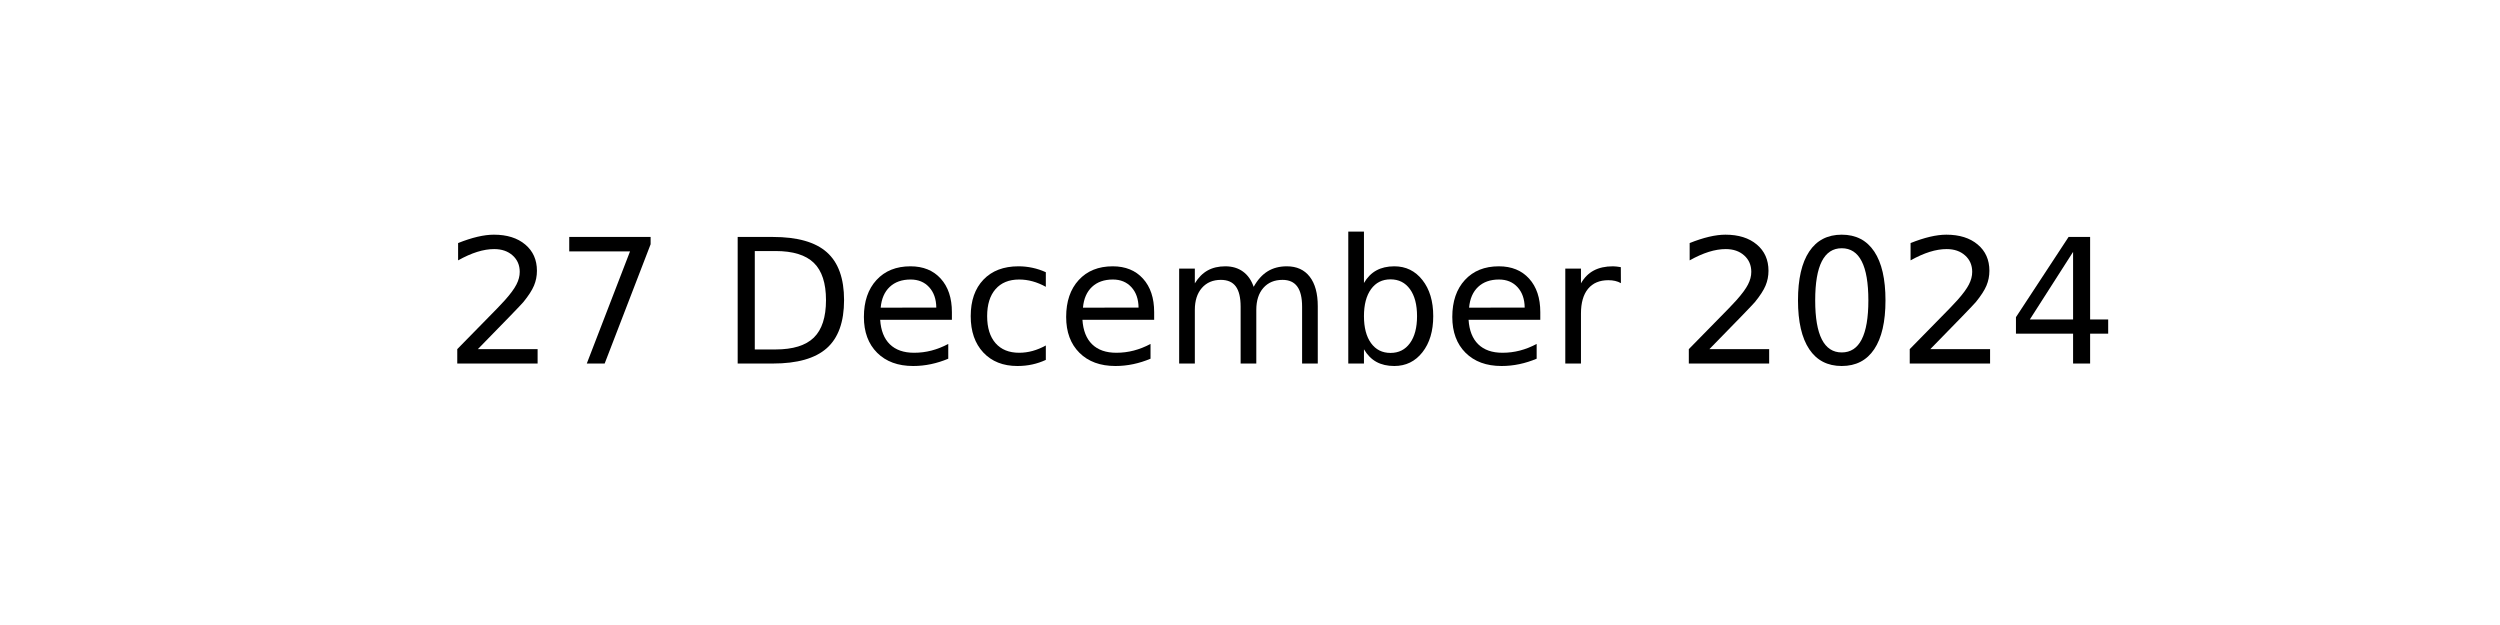
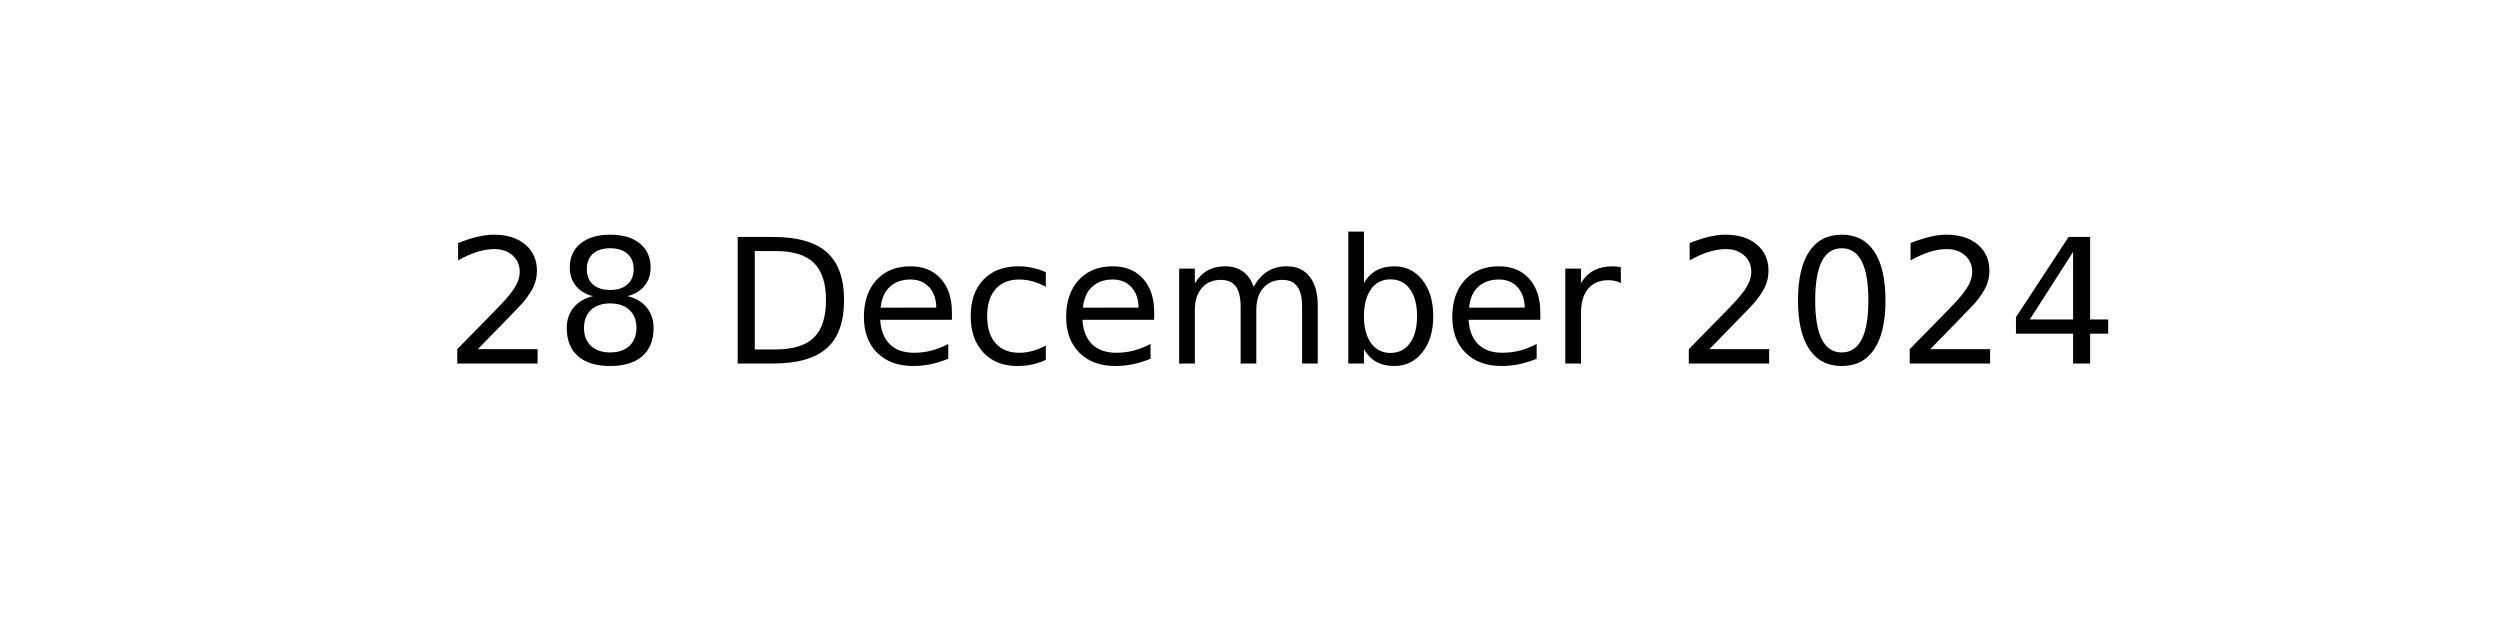
<svg xmlns="http://www.w3.org/2000/svg" xmlns:xlink="http://www.w3.org/1999/xlink" width="144pt" height="36pt" viewBox="0 0 144 36" version="1.1">
  <defs>
    <style type="text/css">*{stroke-linejoin: round; stroke-linecap: butt}</style>
  </defs>
  <g id="figure_1">
    <g id="axes_1">
      <g id="text_1">
        <g transform="translate(25.60547 20.93937) scale(0.1 -0.1)">
          <defs>
            <path id="DejaVuSans-32" d="M 1228 531  L 3431 531  L 3431 0  L 469 0  L 469 531  Q 828 903 1448 1529  Q 2069 2156 2228 2338  Q 2531 2678 2651 2914  Q 2772 3150 2772 3378  Q 2772 3750 2511 3984  Q 2250 4219 1831 4219  Q 1534 4219 1204 4116  Q 875 4013 500 3803  L 500 4441  Q 881 4594 1212 4672  Q 1544 4750 1819 4750  Q 2544 4750 2975 4387  Q 3406 4025 3406 3419  Q 3406 3131 3298 2873  Q 3191 2616 2906 2266  Q 2828 2175 2409 1742  Q 1991 1309 1228 531  z " transform="scale(0.015625)" />
-             <path id="DejaVuSans-37" d="M 525 4666  L 3525 4666  L 3525 4397  L 1831 0  L 1172 0  L 2766 4134  L 525 4134  L 525 4666  z " transform="scale(0.015625)" />
+             <path id="DejaVuSans-38" d="M 2034 2216  Q 1584 2216 1326 1975  Q 1069 1734 1069 1313  Q 1069 891 1326 650  Q 1584 409 2034 409  Q 2484 409 2743 651  Q 3003 894 3003 1313  Q 3003 1734 2745 1975  Q 2488 2216 2034 2216  z M 1403 2484  Q 997 2584 770 2862  Q 544 3141 544 3541  Q 544 4100 942 4425  Q 1341 4750 2034 4750  Q 2731 4750 3128 4425  Q 3525 4100 3525 3541  Q 3525 3141 3298 2862  Q 3072 2584 2669 2484  Q 3125 2378 3379 2068  Q 3634 1759 3634 1313  Q 3634 634 3220 271  Q 2806 -91 2034 -91  Q 1263 -91 848 271  Q 434 634 434 1313  Q 434 1759 690 2068  Q 947 2378 1403 2484  z M 1172 3481  Q 1172 3119 1398 2916  Q 1625 2713 2034 2713  Q 2441 2713 2670 2916  Q 2900 3119 2900 3481  Q 2900 3844 2670 4047  Q 2441 4250 2034 4250  Q 1625 4250 1398 4047  Q 1172 3844 1172 3481  z " transform="scale(0.015625)" />
            <path id="DejaVuSans-20" transform="scale(0.015625)" />
            <path id="DejaVuSans-44" d="M 1259 4147  L 1259 519  L 2022 519  Q 2988 519 3436 956  Q 3884 1394 3884 2338  Q 3884 3275 3436 3711  Q 2988 4147 2022 4147  L 1259 4147  z M 628 4666  L 1925 4666  Q 3281 4666 3915 4102  Q 4550 3538 4550 2338  Q 4550 1131 3912 565  Q 3275 0 1925 0  L 628 0  L 628 4666  z " transform="scale(0.015625)" />
            <path id="DejaVuSans-65" d="M 3597 1894  L 3597 1613  L 953 1613  Q 991 1019 1311 708  Q 1631 397 2203 397  Q 2534 397 2845 478  Q 3156 559 3463 722  L 3463 178  Q 3153 47 2828 -22  Q 2503 -91 2169 -91  Q 1331 -91 842 396  Q 353 884 353 1716  Q 353 2575 817 3079  Q 1281 3584 2069 3584  Q 2775 3584 3186 3129  Q 3597 2675 3597 1894  z M 3022 2063  Q 3016 2534 2758 2815  Q 2500 3097 2075 3097  Q 1594 3097 1305 2825  Q 1016 2553 972 2059  L 3022 2063  z " transform="scale(0.015625)" />
            <path id="DejaVuSans-63" d="M 3122 3366  L 3122 2828  Q 2878 2963 2633 3030  Q 2388 3097 2138 3097  Q 1578 3097 1268 2742  Q 959 2388 959 1747  Q 959 1106 1268 751  Q 1578 397 2138 397  Q 2388 397 2633 464  Q 2878 531 3122 666  L 3122 134  Q 2881 22 2623 -34  Q 2366 -91 2075 -91  Q 1284 -91 818 406  Q 353 903 353 1747  Q 353 2603 823 3093  Q 1294 3584 2113 3584  Q 2378 3584 2631 3529  Q 2884 3475 3122 3366  z " transform="scale(0.015625)" />
            <path id="DejaVuSans-6d" d="M 3328 2828  Q 3544 3216 3844 3400  Q 4144 3584 4550 3584  Q 5097 3584 5394 3201  Q 5691 2819 5691 2113  L 5691 0  L 5113 0  L 5113 2094  Q 5113 2597 4934 2840  Q 4756 3084 4391 3084  Q 3944 3084 3684 2787  Q 3425 2491 3425 1978  L 3425 0  L 2847 0  L 2847 2094  Q 2847 2600 2669 2842  Q 2491 3084 2119 3084  Q 1678 3084 1418 2786  Q 1159 2488 1159 1978  L 1159 0  L 581 0  L 581 3500  L 1159 3500  L 1159 2956  Q 1356 3278 1631 3431  Q 1906 3584 2284 3584  Q 2666 3584 2933 3390  Q 3200 3197 3328 2828  z " transform="scale(0.015625)" />
            <path id="DejaVuSans-62" d="M 3116 1747  Q 3116 2381 2855 2742  Q 2594 3103 2138 3103  Q 1681 3103 1420 2742  Q 1159 2381 1159 1747  Q 1159 1113 1420 752  Q 1681 391 2138 391  Q 2594 391 2855 752  Q 3116 1113 3116 1747  z M 1159 2969  Q 1341 3281 1617 3432  Q 1894 3584 2278 3584  Q 2916 3584 3314 3078  Q 3713 2572 3713 1747  Q 3713 922 3314 415  Q 2916 -91 2278 -91  Q 1894 -91 1617 61  Q 1341 213 1159 525  L 1159 0  L 581 0  L 581 4863  L 1159 4863  L 1159 2969  z " transform="scale(0.015625)" />
            <path id="DejaVuSans-72" d="M 2631 2963  Q 2534 3019 2420 3045  Q 2306 3072 2169 3072  Q 1681 3072 1420 2755  Q 1159 2438 1159 1844  L 1159 0  L 581 0  L 581 3500  L 1159 3500  L 1159 2956  Q 1341 3275 1631 3429  Q 1922 3584 2338 3584  Q 2397 3584 2469 3576  Q 2541 3569 2628 3553  L 2631 2963  z " transform="scale(0.015625)" />
            <path id="DejaVuSans-30" d="M 2034 4250  Q 1547 4250 1301 3770  Q 1056 3291 1056 2328  Q 1056 1369 1301 889  Q 1547 409 2034 409  Q 2525 409 2770 889  Q 3016 1369 3016 2328  Q 3016 3291 2770 3770  Q 2525 4250 2034 4250  z M 2034 4750  Q 2819 4750 3233 4129  Q 3647 3509 3647 2328  Q 3647 1150 3233 529  Q 2819 -91 2034 -91  Q 1250 -91 836 529  Q 422 1150 422 2328  Q 422 3509 836 4129  Q 1250 4750 2034 4750  z " transform="scale(0.015625)" />
            <path id="DejaVuSans-34" d="M 2419 4116  L 825 1625  L 2419 1625  L 2419 4116  z M 2253 4666  L 3047 4666  L 3047 1625  L 3713 1625  L 3713 1100  L 3047 1100  L 3047 0  L 2419 0  L 2419 1100  L 313 1100  L 313 1709  L 2253 4666  z " transform="scale(0.015625)" />
          </defs>
          <use xlink:href="#DejaVuSans-32" />
-           <use xlink:href="#DejaVuSans-37" x="63.623" />
+           <use xlink:href="#DejaVuSans-38" x="63.623" />
          <use xlink:href="#DejaVuSans-20" x="127.246" />
          <use xlink:href="#DejaVuSans-44" x="159.033" />
          <use xlink:href="#DejaVuSans-65" x="236.035" />
          <use xlink:href="#DejaVuSans-63" x="297.559" />
          <use xlink:href="#DejaVuSans-65" x="352.539" />
          <use xlink:href="#DejaVuSans-6d" x="414.062" />
          <use xlink:href="#DejaVuSans-62" x="511.475" />
          <use xlink:href="#DejaVuSans-65" x="574.951" />
          <use xlink:href="#DejaVuSans-72" x="636.475" />
          <use xlink:href="#DejaVuSans-20" x="677.588" />
          <use xlink:href="#DejaVuSans-32" x="709.375" />
          <use xlink:href="#DejaVuSans-30" x="772.998" />
          <use xlink:href="#DejaVuSans-32" x="836.621" />
          <use xlink:href="#DejaVuSans-34" x="900.244" />
        </g>
      </g>
    </g>
  </g>
</svg>
